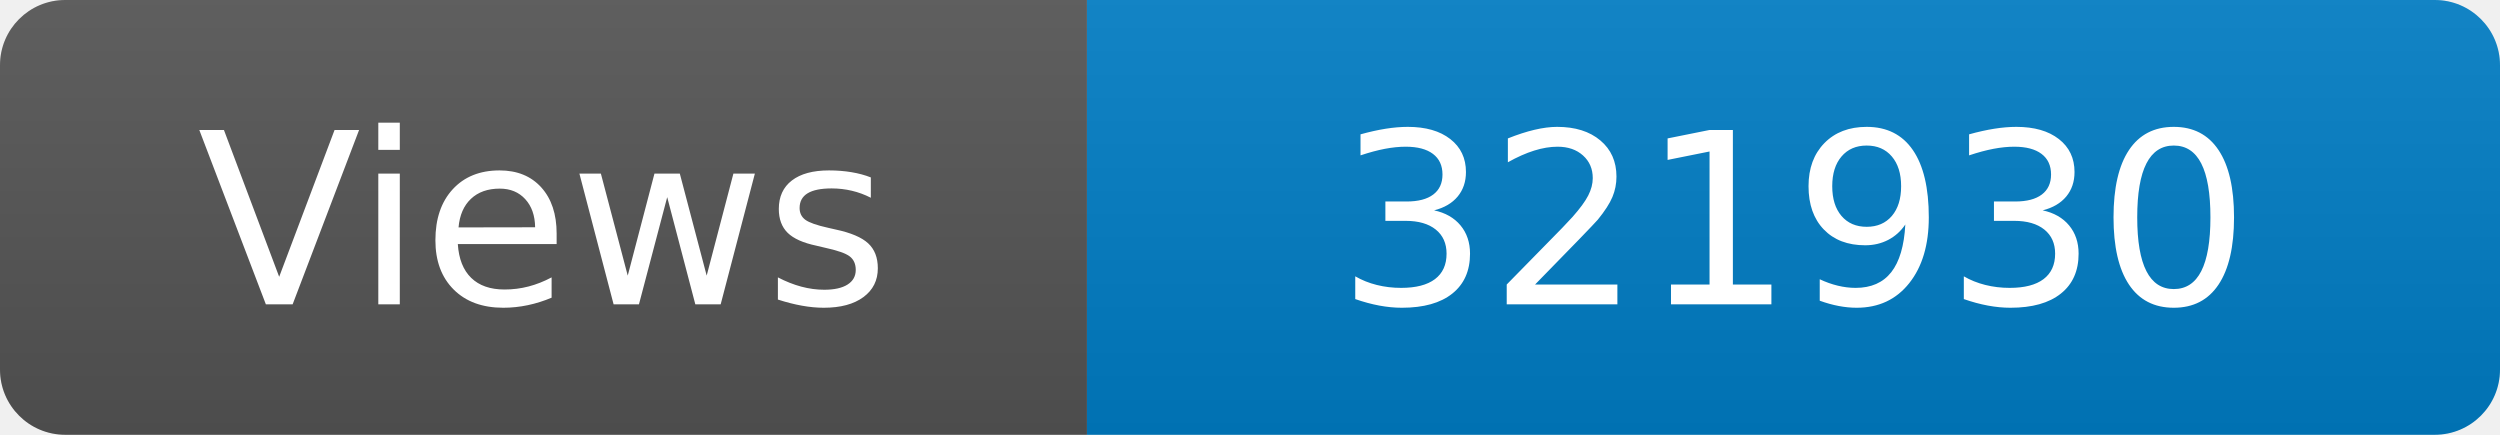
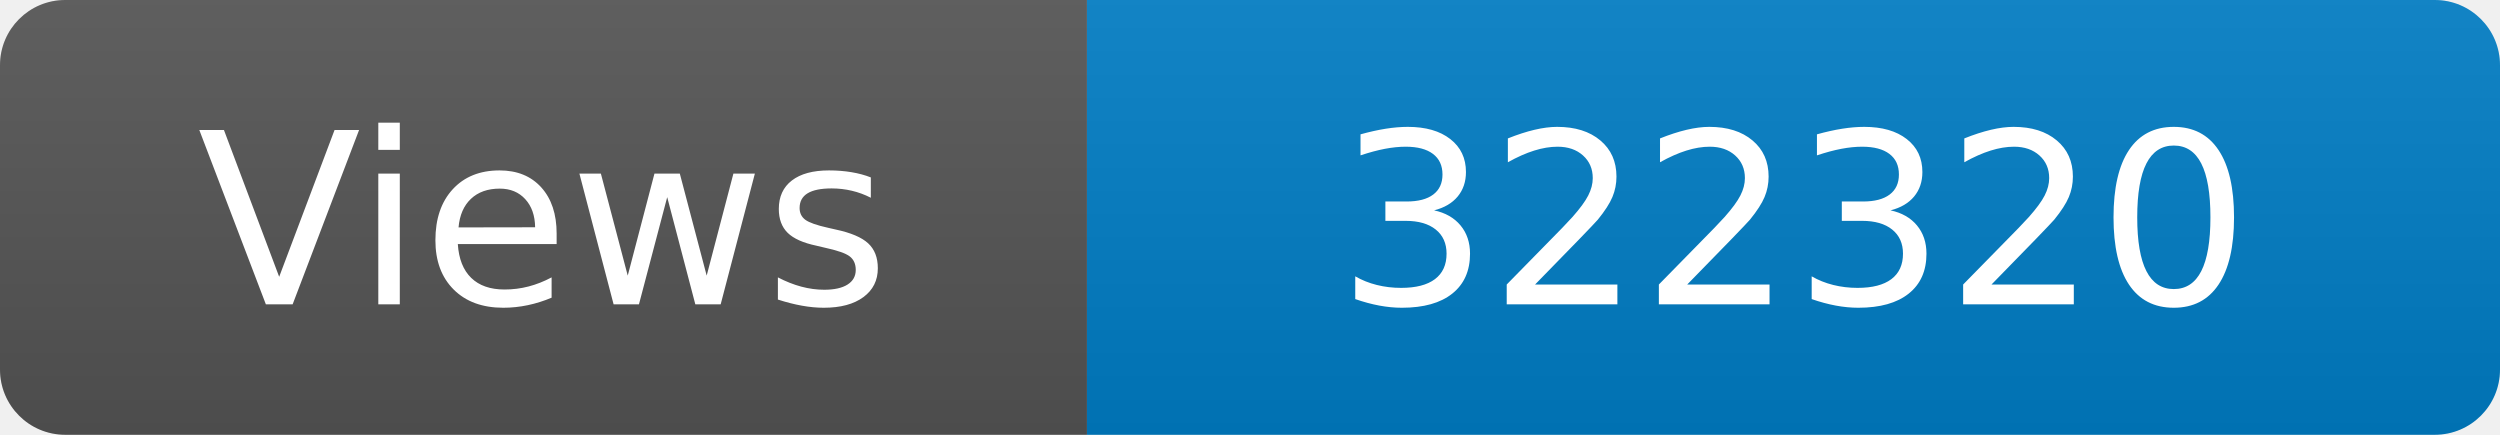
<svg xmlns="http://www.w3.org/2000/svg" width="115" height="20" role="img" aria-label="Maintained?: yes">
  <linearGradient id="s" x2="0" y2="100%">
    <stop offset="0" stop-color="#bbb" stop-opacity=".1" />
    <stop offset="1" stop-opacity=".1" />
  </linearGradient>
  <clipPath id="r">
    <rect width="115" height="20" rx="3" fill="#fff" />
  </clipPath>
  <g clip-path="url(#r)">
    <rect width="50" height="20" fill="#555" />
    <rect x="50" width="160" height="20" fill="#007ec6" />
    <rect width="115" height="20" fill="url(#s)" />
  </g>
  <g fill="#fff" text-anchor="middle" font-family="Verdana,Geneva,DejaVu Sans,sans-serif" font-size="110">
    <text x="250" y="140" transform="scale(.1)" fill="#fff">Views</text>
-     <text x="825" y="140" transform="scale(.1)" fill="#fff">321930</text>
+     <text x="825" y="140" transform="scale(.1)" fill="#fff">322320</text>
  </g>
</svg>
